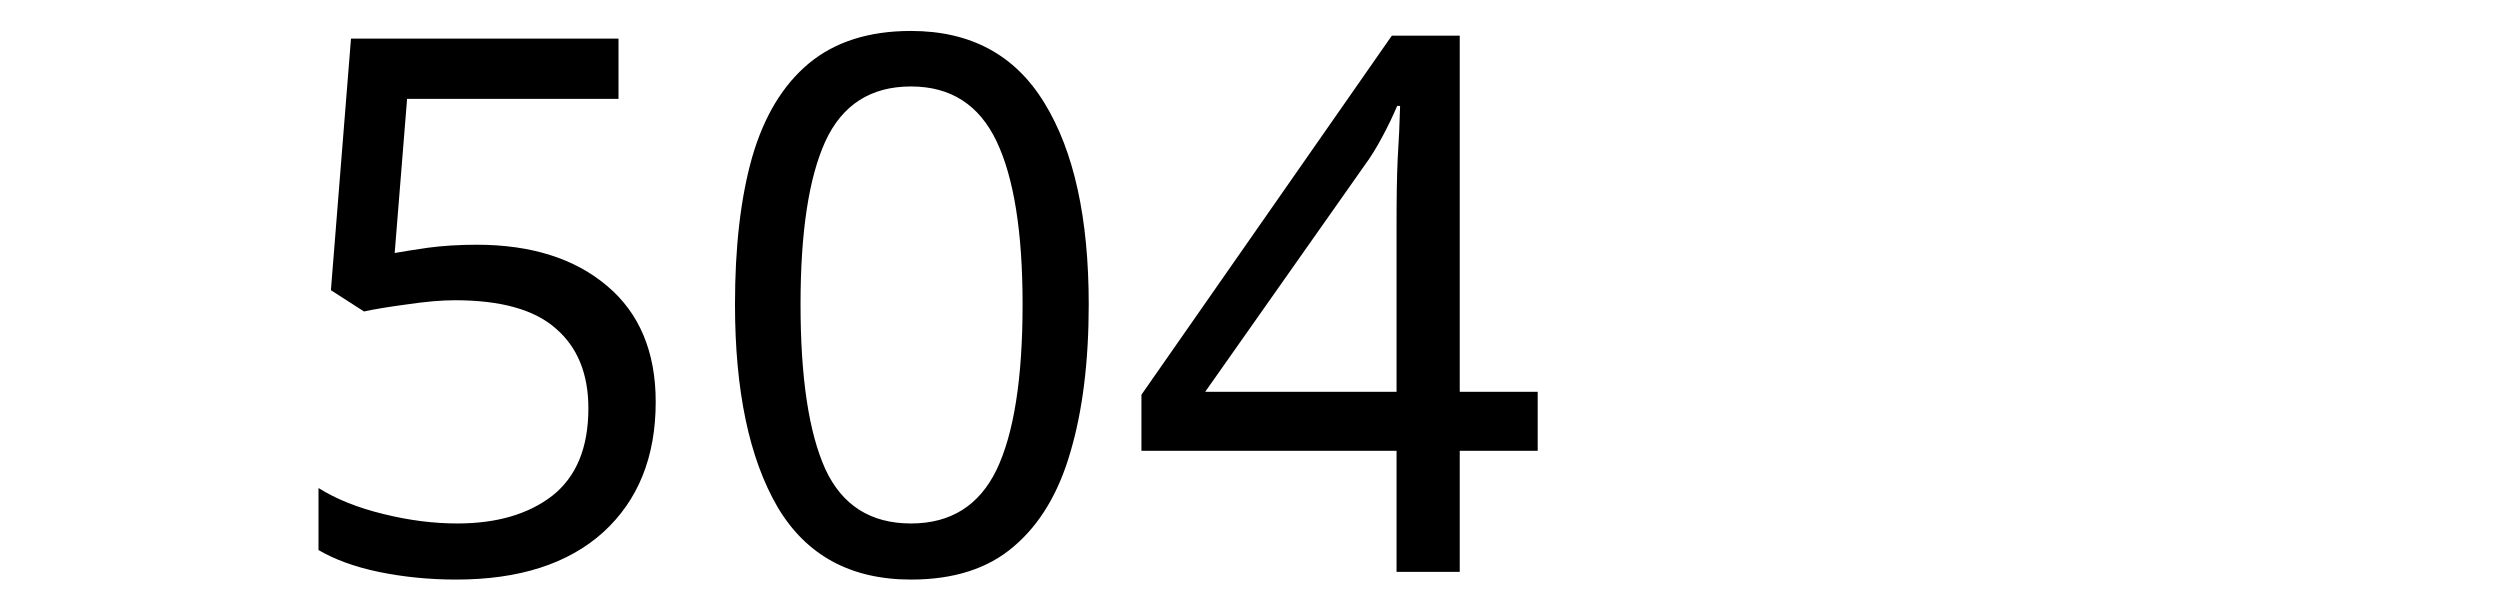
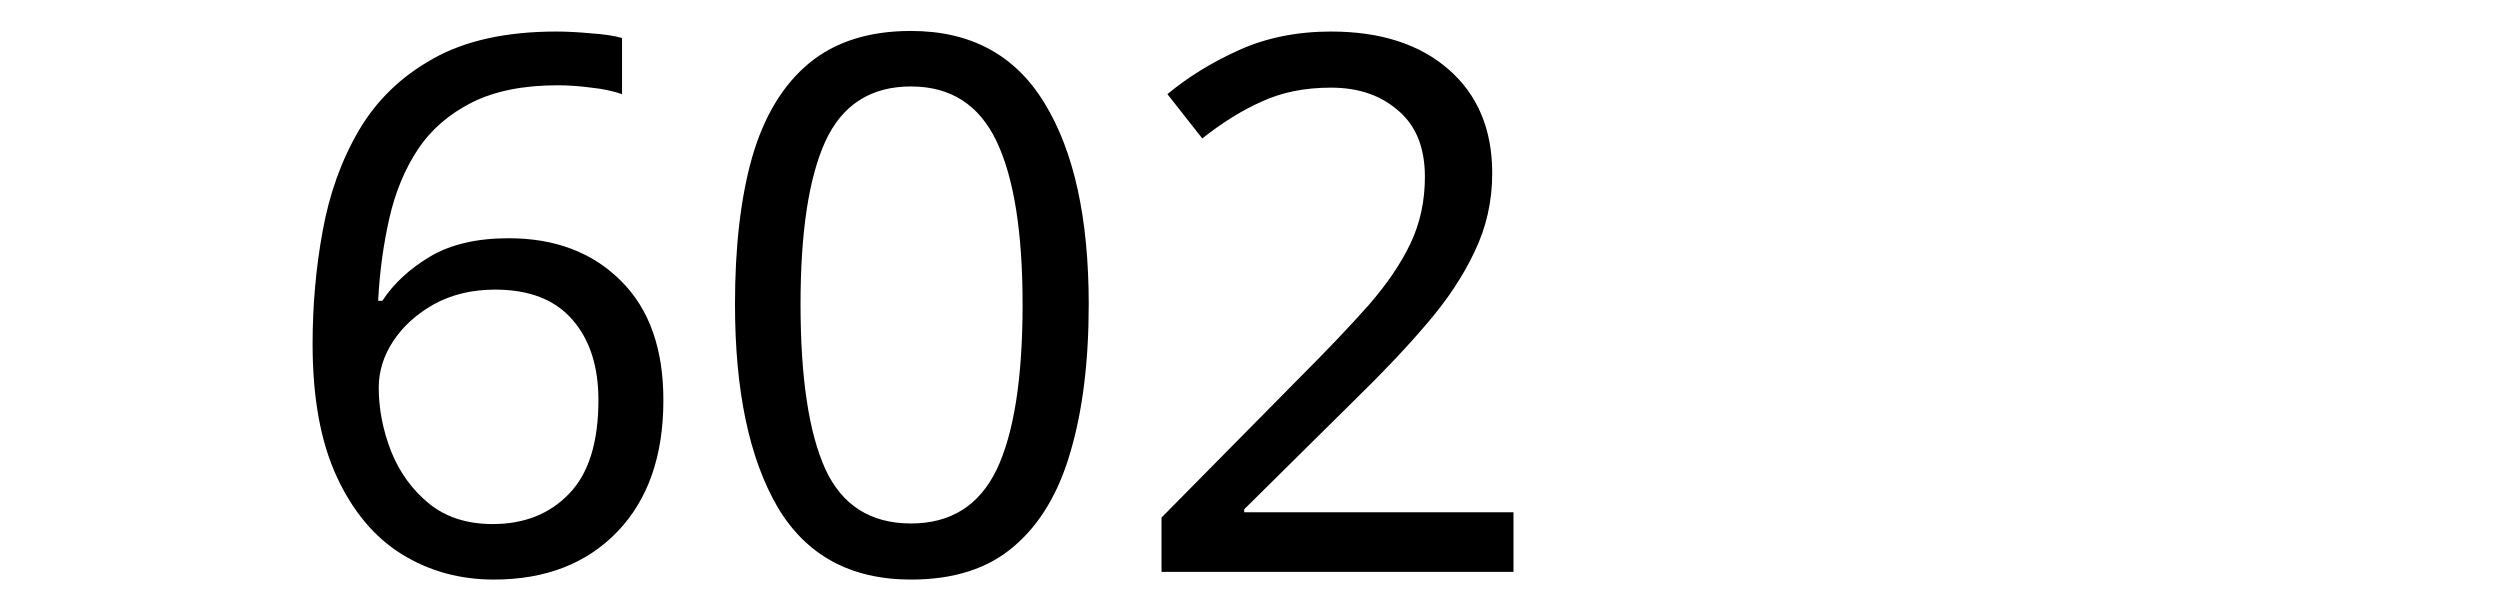
<svg xmlns="http://www.w3.org/2000/svg" width="250" height="60" viewBox="0 0 66.146 15.875" version="1.1" id="svg8">
  <defs id="defs2" />
  <g id="layer1" transform="translate(-83.05731,-130.9702)">
    <text xml:space="preserve" style="font-style:normal;font-weight:normal;font-size:10.583px;line-height:1.25;font-family:sans-serif;letter-spacing:0px;word-spacing:0px;fill:#000000;fill-opacity:1;stroke:none;stroke-width:0.265" x="90.233" y="146.099" id="text12">
-       <tspan id="tspan10" x="90.233" y="146.099" style="font-size:19.756px;stroke-width:0.265">504</tspan>
+       <tspan id="tspan10" x="90.233" y="146.099" style="font-size:19.756px;stroke-width:0.265">602</tspan>
    </text>
  </g>
</svg>
